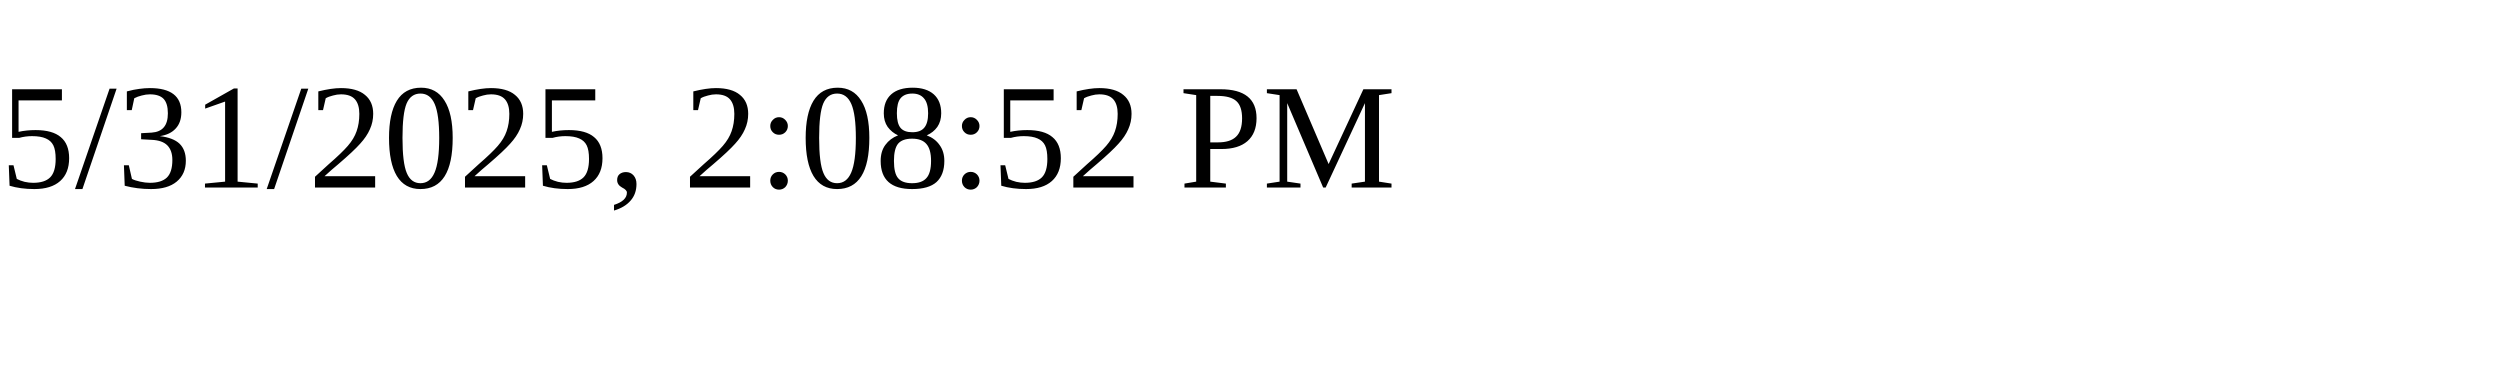
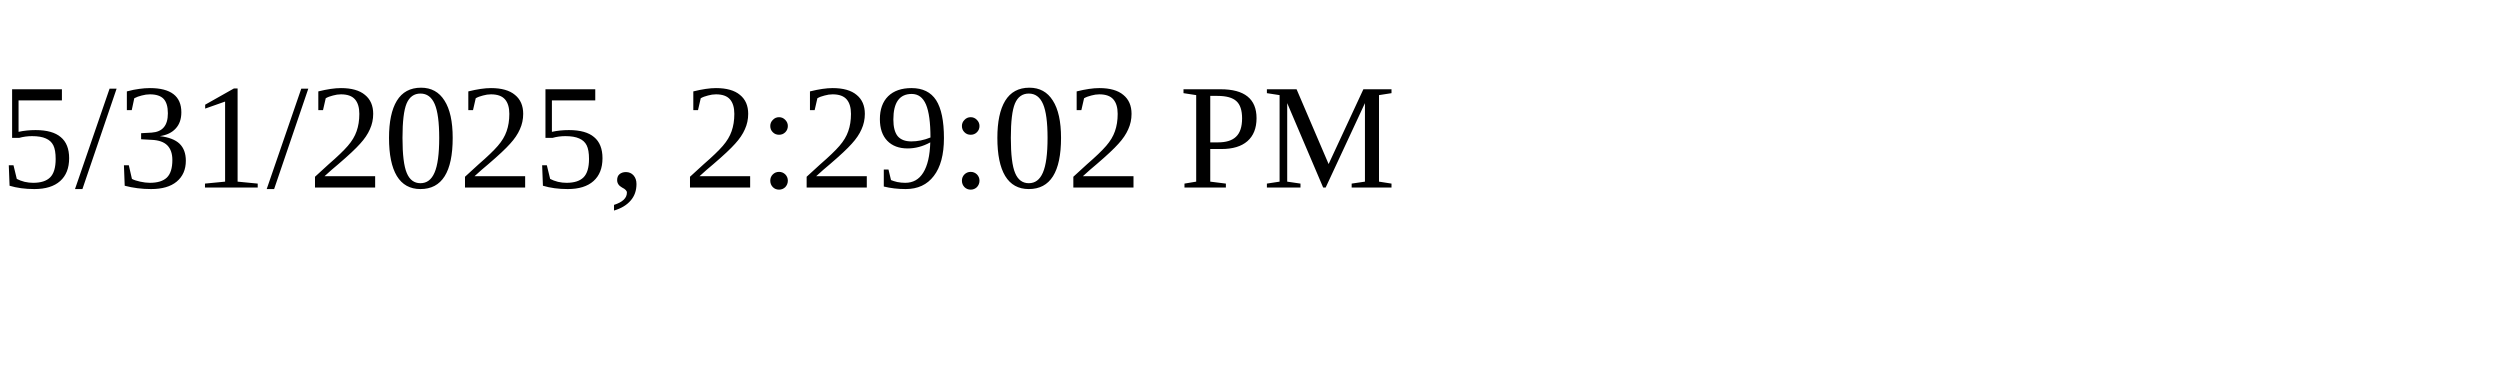
<svg xmlns="http://www.w3.org/2000/svg" height="30" width="200">
-   <text x="0" y="15">5/31/2025, 2:08:52 PM</text>
+   <text x="0" y="15">5/31/2025, 2:29:02 PM</text>
</svg>
